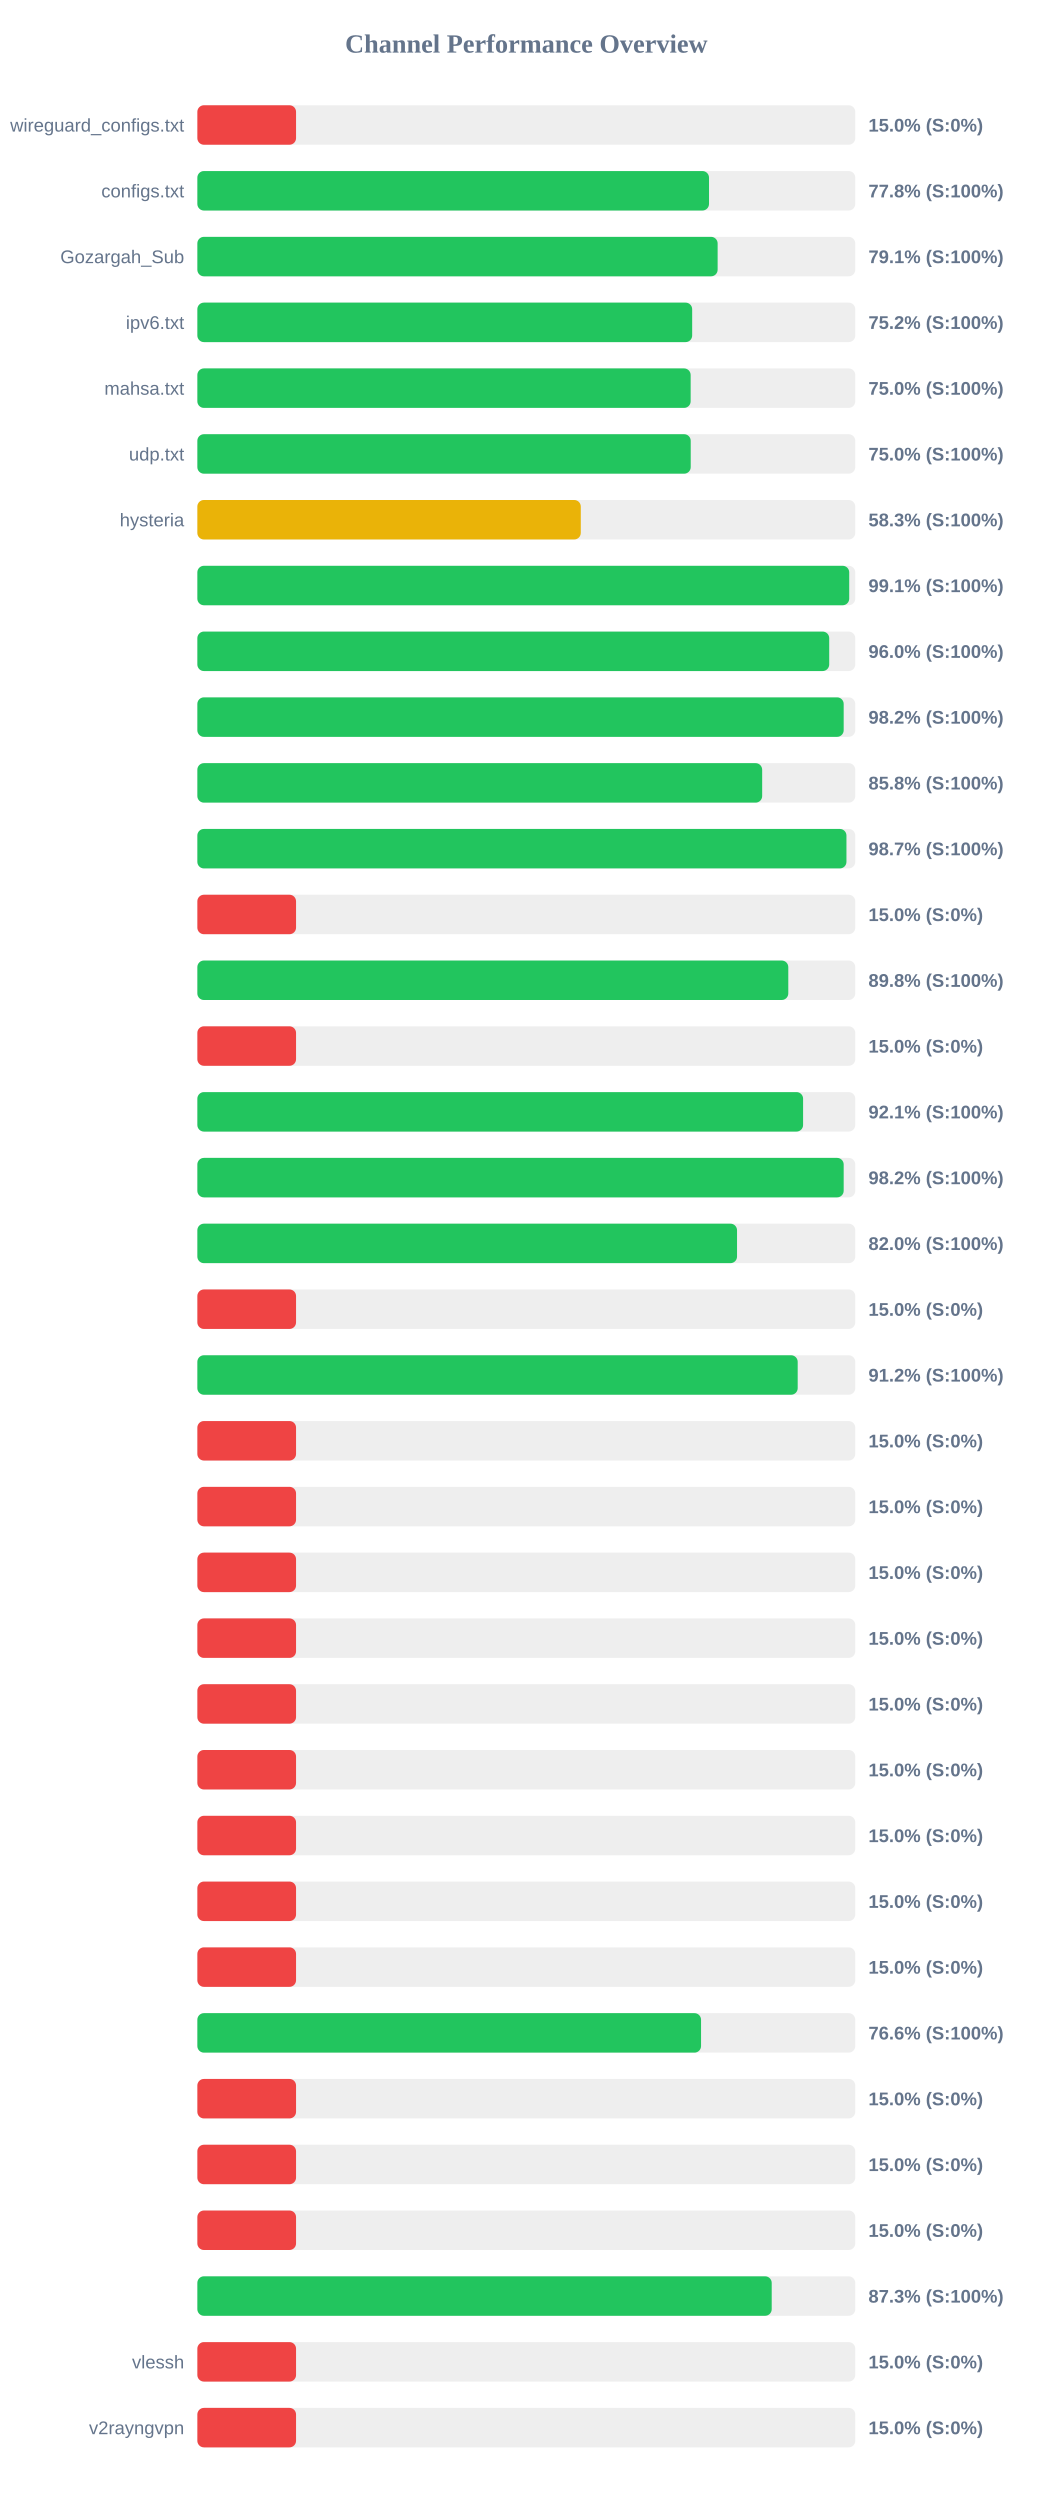
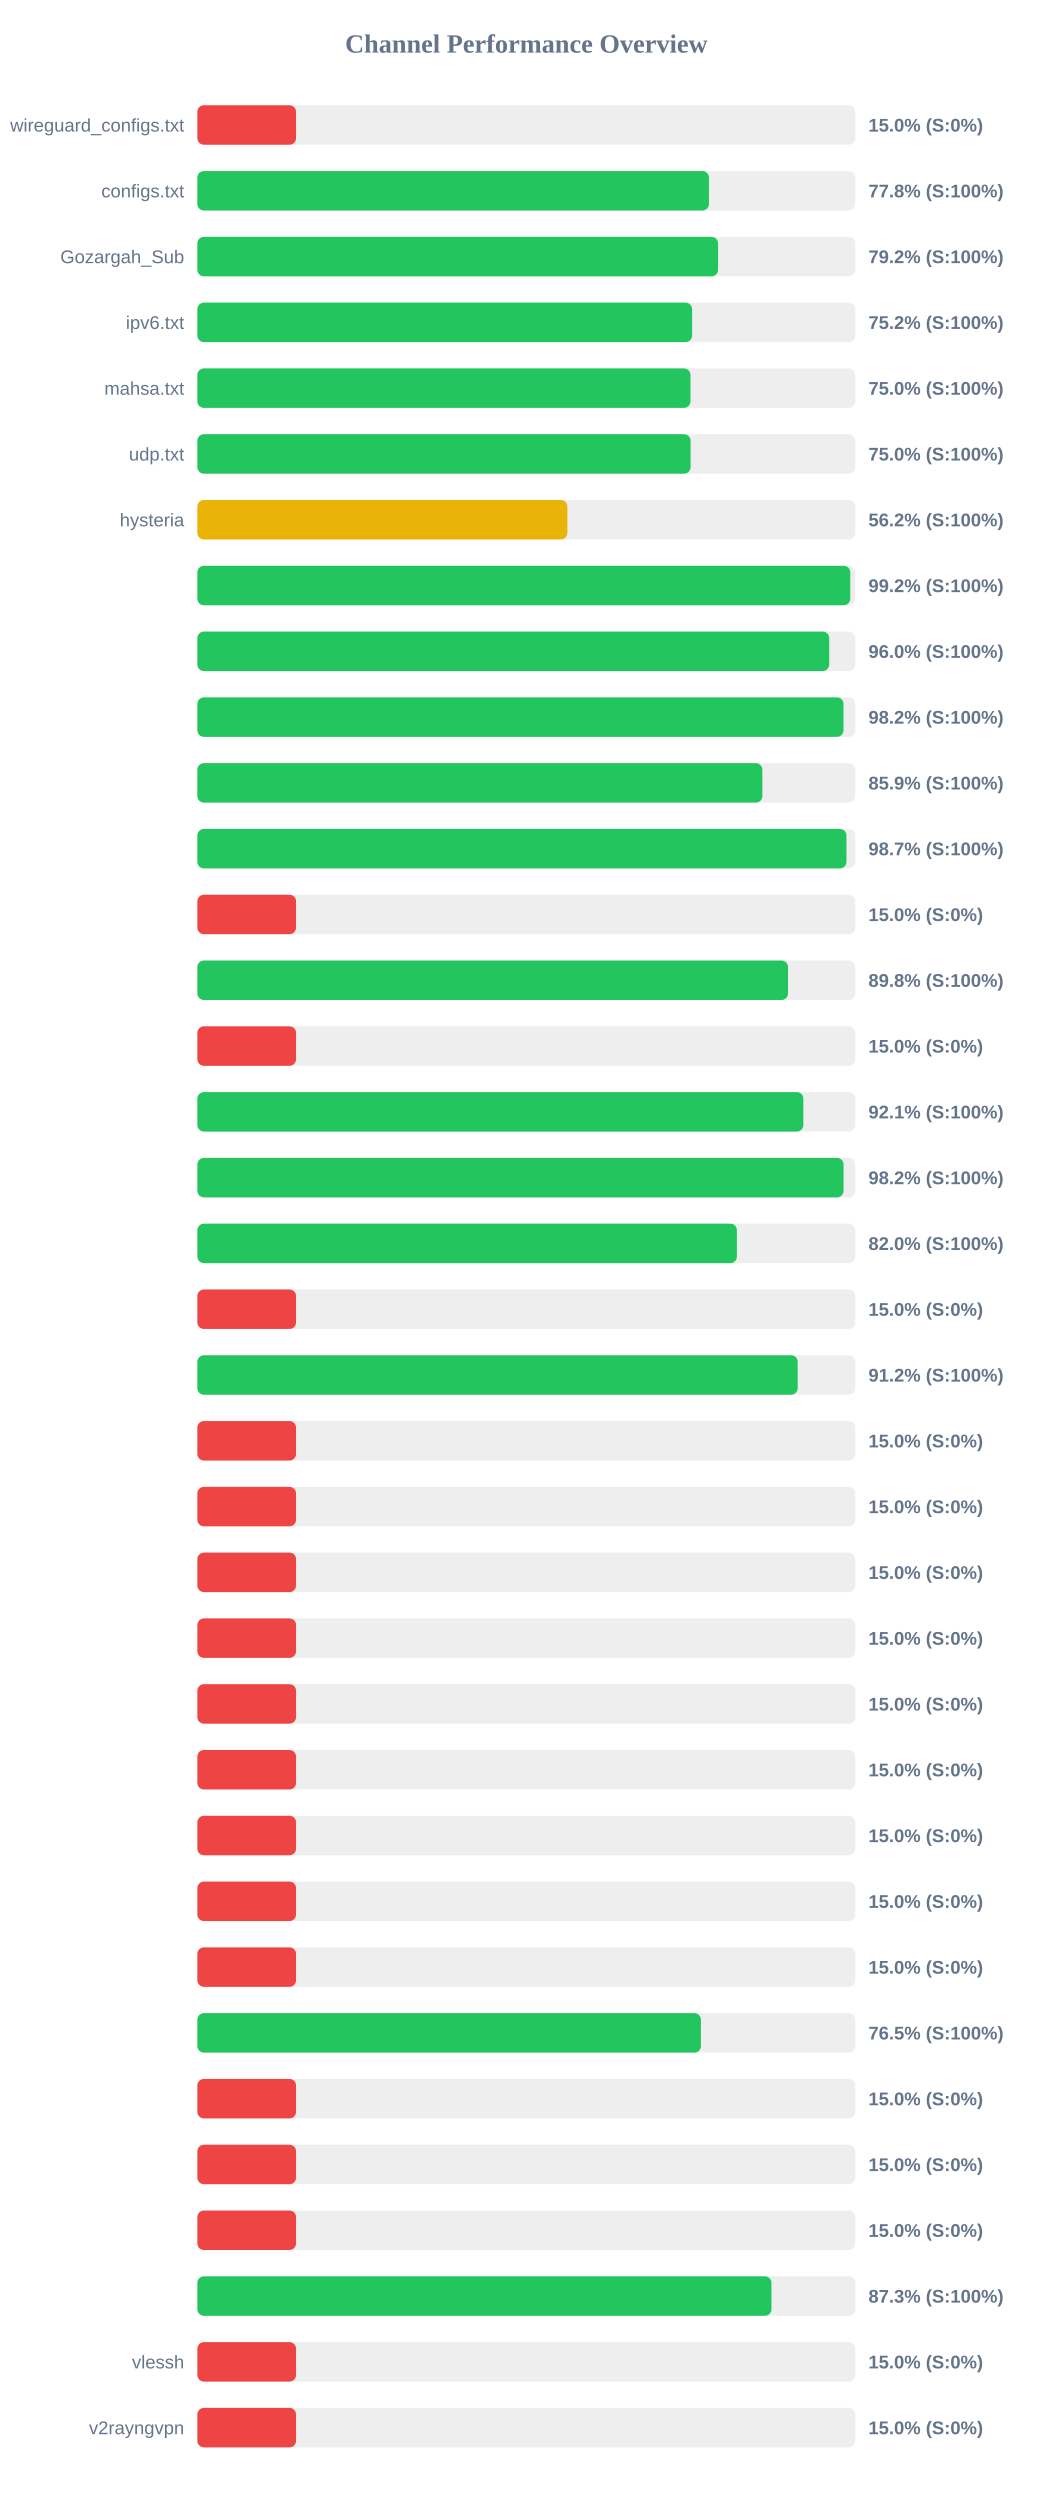
<svg xmlns="http://www.w3.org/2000/svg" width="800" height="1900" version="1.1">
  <style>
        .row { font: 14px Arial; fill: #64748b; }
        .score { font: bold 14px Arial; fill: #64748b; }
    </style>
  <text x="400" y="40" text-anchor="middle" font-size="20px" font-weight="bold" fill="#64748b">Channel Performance Overview</text>
  <rect x="150" y="80" width="500" height="30" fill="#eee" rx="5" />
  <rect x="150" y="80" width="75.0" height="30" fill="#ef4444" rx="5" />
  <text x="140" y="100" text-anchor="end" class="row">wireguard_configs.txt</text>
  <text x="660" y="100" text-anchor="start" class="score">15.0% (S:0%)</text>
  <rect x="150" y="130" width="500" height="30" fill="#eee" rx="5" />
-   <rect x="150" y="130" width="388.85" height="30" fill="#22c55e" rx="5" />
+   <rect x="150" y="130" width="388.8" height="30" fill="#22c55e" rx="5" />
  <text x="140" y="150" text-anchor="end" class="row">configs.txt</text>
  <text x="660" y="150" text-anchor="start" class="score">77.8% (S:100%)</text>
  <rect x="150" y="180" width="500" height="30" fill="#eee" rx="5" />
-   <rect x="150" y="180" width="395.4" height="30" fill="#22c55e" rx="5" />
+   <rect x="150" y="180" width="395.75" height="30" fill="#22c55e" rx="5" />
  <text x="140" y="200" text-anchor="end" class="row">Gozargah_Sub</text>
-   <text x="660" y="200" text-anchor="start" class="score">79.1% (S:100%)</text>
+   <text x="660" y="200" text-anchor="start" class="score">79.2% (S:100%)</text>
  <rect x="150" y="230" width="500" height="30" fill="#eee" rx="5" />
-   <rect x="150" y="230" width="376.05" height="30" fill="#22c55e" rx="5" />
+   <rect x="150" y="230" width="376.0" height="30" fill="#22c55e" rx="5" />
  <text x="140" y="250" text-anchor="end" class="row">ipv6.txt</text>
  <text x="660" y="250" text-anchor="start" class="score">75.2% (S:100%)</text>
  <rect x="150" y="280" width="500" height="30" fill="#eee" rx="5" />
-   <rect x="150" y="280" width="374.9" height="30" fill="#22c55e" rx="5" />
+   <rect x="150" y="280" width="374.75" height="30" fill="#22c55e" rx="5" />
  <text x="140" y="300" text-anchor="end" class="row">mahsa.txt</text>
  <text x="660" y="300" text-anchor="start" class="score">75.0% (S:100%)</text>
  <rect x="150" y="330" width="500" height="30" fill="#eee" rx="5" />
-   <rect x="150" y="330" width="374.95" height="30" fill="#22c55e" rx="5" />
+   <rect x="150" y="330" width="374.85" height="30" fill="#22c55e" rx="5" />
  <text x="140" y="350" text-anchor="end" class="row">udp.txt</text>
  <text x="660" y="350" text-anchor="start" class="score">75.0% (S:100%)</text>
  <rect x="150" y="380" width="500" height="30" fill="#eee" rx="5" />
-   <rect x="150" y="380" width="291.4" height="30" fill="#eab308" rx="5" />
+   <rect x="150" y="380" width="281.2" height="30" fill="#eab308" rx="5" />
  <text x="140" y="400" text-anchor="end" class="row">hysteria</text>
-   <text x="660" y="400" text-anchor="start" class="score">58.3% (S:100%)</text>
+   <text x="660" y="400" text-anchor="start" class="score">56.2% (S:100%)</text>
  <rect x="150" y="430" width="500" height="30" fill="#eee" rx="5" />
-   <rect x="150" y="430" width="495.4" height="30" fill="#22c55e" rx="5" />
+   <rect x="150" y="430" width="496.2" height="30" fill="#22c55e" rx="5" />
  <text x="140" y="450" text-anchor="end" class="row" />
-   <text x="660" y="450" text-anchor="start" class="score">99.1% (S:100%)</text>
+   <text x="660" y="450" text-anchor="start" class="score">99.2% (S:100%)</text>
  <rect x="150" y="480" width="500" height="30" fill="#eee" rx="5" />
  <rect x="150" y="480" width="480.2" height="30" fill="#22c55e" rx="5" />
  <text x="140" y="500" text-anchor="end" class="row" />
  <text x="660" y="500" text-anchor="start" class="score">96.0% (S:100%)</text>
  <rect x="150" y="530" width="500" height="30" fill="#eee" rx="5" />
-   <rect x="150" y="530" width="491.2" height="30" fill="#22c55e" rx="5" />
+   <rect x="150" y="530" width="491.05" height="30" fill="#22c55e" rx="5" />
  <text x="140" y="550" text-anchor="end" class="row" />
  <text x="660" y="550" text-anchor="start" class="score">98.2% (S:100%)</text>
  <rect x="150" y="580" width="500" height="30" fill="#eee" rx="5" />
-   <rect x="150" y="580" width="429.25" height="30" fill="#22c55e" rx="5" />
+   <rect x="150" y="580" width="429.4" height="30" fill="#22c55e" rx="5" />
  <text x="140" y="600" text-anchor="end" class="row" />
-   <text x="660" y="600" text-anchor="start" class="score">85.8% (S:100%)</text>
+   <text x="660" y="600" text-anchor="start" class="score">85.9% (S:100%)</text>
  <rect x="150" y="630" width="500" height="30" fill="#eee" rx="5" />
  <rect x="150" y="630" width="493.3" height="30" fill="#22c55e" rx="5" />
  <text x="140" y="650" text-anchor="end" class="row" />
  <text x="660" y="650" text-anchor="start" class="score">98.7% (S:100%)</text>
  <rect x="150" y="680" width="500" height="30" fill="#eee" rx="5" />
  <rect x="150" y="680" width="75.0" height="30" fill="#ef4444" rx="5" />
  <text x="140" y="700" text-anchor="end" class="row" />
  <text x="660" y="700" text-anchor="start" class="score">15.0% (S:0%)</text>
  <rect x="150" y="730" width="500" height="30" fill="#eee" rx="5" />
-   <rect x="150" y="730" width="449.1" height="30" fill="#22c55e" rx="5" />
+   <rect x="150" y="730" width="448.9" height="30" fill="#22c55e" rx="5" />
  <text x="140" y="750" text-anchor="end" class="row" />
  <text x="660" y="750" text-anchor="start" class="score">89.8% (S:100%)</text>
  <rect x="150" y="780" width="500" height="30" fill="#eee" rx="5" />
  <rect x="150" y="780" width="75.0" height="30" fill="#ef4444" rx="5" />
  <text x="140" y="800" text-anchor="end" class="row" />
  <text x="660" y="800" text-anchor="start" class="score">15.0% (S:0%)</text>
  <rect x="150" y="830" width="500" height="30" fill="#eee" rx="5" />
-   <rect x="150" y="830" width="460.35" height="30" fill="#22c55e" rx="5" />
+   <rect x="150" y="830" width="460.55" height="30" fill="#22c55e" rx="5" />
  <text x="140" y="850" text-anchor="end" class="row" />
  <text x="660" y="850" text-anchor="start" class="score">92.1% (S:100%)</text>
  <rect x="150" y="880" width="500" height="30" fill="#eee" rx="5" />
-   <rect x="150" y="880" width="491.2" height="30" fill="#22c55e" rx="5" />
+   <rect x="150" y="880" width="491.1" height="30" fill="#22c55e" rx="5" />
  <text x="140" y="900" text-anchor="end" class="row" />
  <text x="660" y="900" text-anchor="start" class="score">98.2% (S:100%)</text>
  <rect x="150" y="930" width="500" height="30" fill="#eee" rx="5" />
-   <rect x="150" y="930" width="410.15" height="30" fill="#22c55e" rx="5" />
+   <rect x="150" y="930" width="410.05" height="30" fill="#22c55e" rx="5" />
  <text x="140" y="950" text-anchor="end" class="row" />
  <text x="660" y="950" text-anchor="start" class="score">82.0% (S:100%)</text>
  <rect x="150" y="980" width="500" height="30" fill="#eee" rx="5" />
  <rect x="150" y="980" width="75.0" height="30" fill="#ef4444" rx="5" />
  <text x="140" y="1000" text-anchor="end" class="row" />
  <text x="660" y="1000" text-anchor="start" class="score">15.0% (S:0%)</text>
  <rect x="150" y="1030" width="500" height="30" fill="#eee" rx="5" />
  <rect x="150" y="1030" width="456.25" height="30" fill="#22c55e" rx="5" />
  <text x="140" y="1050" text-anchor="end" class="row" />
  <text x="660" y="1050" text-anchor="start" class="score">91.2% (S:100%)</text>
  <rect x="150" y="1080" width="500" height="30" fill="#eee" rx="5" />
  <rect x="150" y="1080" width="75.0" height="30" fill="#ef4444" rx="5" />
  <text x="140" y="1100" text-anchor="end" class="row" />
  <text x="660" y="1100" text-anchor="start" class="score">15.0% (S:0%)</text>
  <rect x="150" y="1130" width="500" height="30" fill="#eee" rx="5" />
  <rect x="150" y="1130" width="75.0" height="30" fill="#ef4444" rx="5" />
  <text x="140" y="1150" text-anchor="end" class="row" />
  <text x="660" y="1150" text-anchor="start" class="score">15.0% (S:0%)</text>
  <rect x="150" y="1180" width="500" height="30" fill="#eee" rx="5" />
  <rect x="150" y="1180" width="75.0" height="30" fill="#ef4444" rx="5" />
  <text x="140" y="1200" text-anchor="end" class="row" />
  <text x="660" y="1200" text-anchor="start" class="score">15.0% (S:0%)</text>
  <rect x="150" y="1230" width="500" height="30" fill="#eee" rx="5" />
  <rect x="150" y="1230" width="75.0" height="30" fill="#ef4444" rx="5" />
  <text x="140" y="1250" text-anchor="end" class="row" />
  <text x="660" y="1250" text-anchor="start" class="score">15.0% (S:0%)</text>
  <rect x="150" y="1280" width="500" height="30" fill="#eee" rx="5" />
  <rect x="150" y="1280" width="75.0" height="30" fill="#ef4444" rx="5" />
  <text x="140" y="1300" text-anchor="end" class="row" />
  <text x="660" y="1300" text-anchor="start" class="score">15.0% (S:0%)</text>
  <rect x="150" y="1330" width="500" height="30" fill="#eee" rx="5" />
  <rect x="150" y="1330" width="75.0" height="30" fill="#ef4444" rx="5" />
  <text x="140" y="1350" text-anchor="end" class="row" />
  <text x="660" y="1350" text-anchor="start" class="score">15.0% (S:0%)</text>
  <rect x="150" y="1380" width="500" height="30" fill="#eee" rx="5" />
  <rect x="150" y="1380" width="75.0" height="30" fill="#ef4444" rx="5" />
  <text x="140" y="1400" text-anchor="end" class="row" />
  <text x="660" y="1400" text-anchor="start" class="score">15.0% (S:0%)</text>
  <rect x="150" y="1430" width="500" height="30" fill="#eee" rx="5" />
  <rect x="150" y="1430" width="75.0" height="30" fill="#ef4444" rx="5" />
  <text x="140" y="1450" text-anchor="end" class="row" />
  <text x="660" y="1450" text-anchor="start" class="score">15.0% (S:0%)</text>
  <rect x="150" y="1480" width="500" height="30" fill="#eee" rx="5" />
  <rect x="150" y="1480" width="75.0" height="30" fill="#ef4444" rx="5" />
  <text x="140" y="1500" text-anchor="end" class="row" />
  <text x="660" y="1500" text-anchor="start" class="score">15.0% (S:0%)</text>
  <rect x="150" y="1530" width="500" height="30" fill="#eee" rx="5" />
-   <rect x="150" y="1530" width="382.8" height="30" fill="#22c55e" rx="5" />
+   <rect x="150" y="1530" width="382.7" height="30" fill="#22c55e" rx="5" />
  <text x="140" y="1550" text-anchor="end" class="row" />
-   <text x="660" y="1550" text-anchor="start" class="score">76.6% (S:100%)</text>
+   <text x="660" y="1550" text-anchor="start" class="score">76.5% (S:100%)</text>
  <rect x="150" y="1580" width="500" height="30" fill="#eee" rx="5" />
  <rect x="150" y="1580" width="75.0" height="30" fill="#ef4444" rx="5" />
  <text x="140" y="1600" text-anchor="end" class="row" />
  <text x="660" y="1600" text-anchor="start" class="score">15.0% (S:0%)</text>
  <rect x="150" y="1630" width="500" height="30" fill="#eee" rx="5" />
  <rect x="150" y="1630" width="75.0" height="30" fill="#ef4444" rx="5" />
  <text x="140" y="1650" text-anchor="end" class="row" />
  <text x="660" y="1650" text-anchor="start" class="score">15.0% (S:0%)</text>
  <rect x="150" y="1680" width="500" height="30" fill="#eee" rx="5" />
  <rect x="150" y="1680" width="75.0" height="30" fill="#ef4444" rx="5" />
  <text x="140" y="1700" text-anchor="end" class="row" />
  <text x="660" y="1700" text-anchor="start" class="score">15.0% (S:0%)</text>
  <rect x="150" y="1730" width="500" height="30" fill="#eee" rx="5" />
-   <rect x="150" y="1730" width="436.5" height="30" fill="#22c55e" rx="5" />
+   <rect x="150" y="1730" width="436.3" height="30" fill="#22c55e" rx="5" />
  <text x="140" y="1750" text-anchor="end" class="row" />
  <text x="660" y="1750" text-anchor="start" class="score">87.3% (S:100%)</text>
  <rect x="150" y="1780" width="500" height="30" fill="#eee" rx="5" />
  <rect x="150" y="1780" width="75.0" height="30" fill="#ef4444" rx="5" />
  <text x="140" y="1800" text-anchor="end" class="row">vlessh</text>
  <text x="660" y="1800" text-anchor="start" class="score">15.0% (S:0%)</text>
  <rect x="150" y="1830" width="500" height="30" fill="#eee" rx="5" />
  <rect x="150" y="1830" width="75.0" height="30" fill="#ef4444" rx="5" />
  <text x="140" y="1850" text-anchor="end" class="row">v2rayngvpn</text>
  <text x="660" y="1850" text-anchor="start" class="score">15.0% (S:0%)</text>
</svg>
